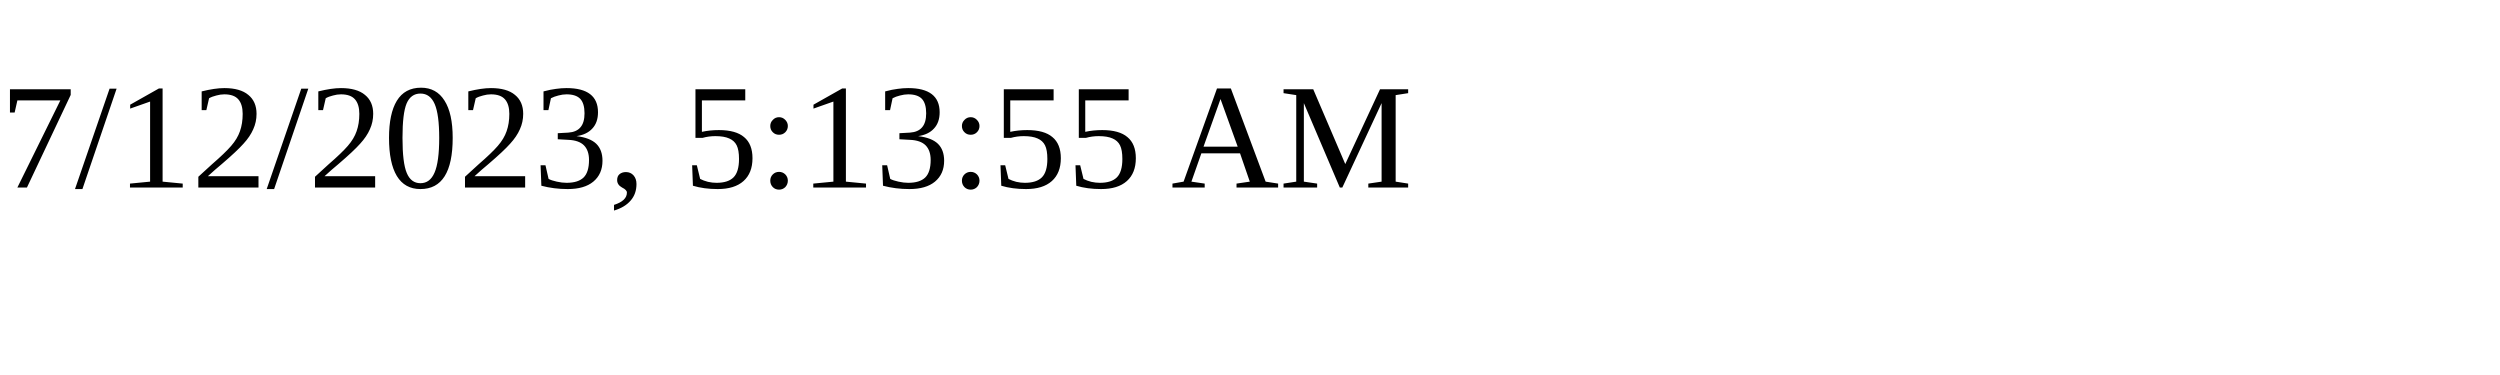
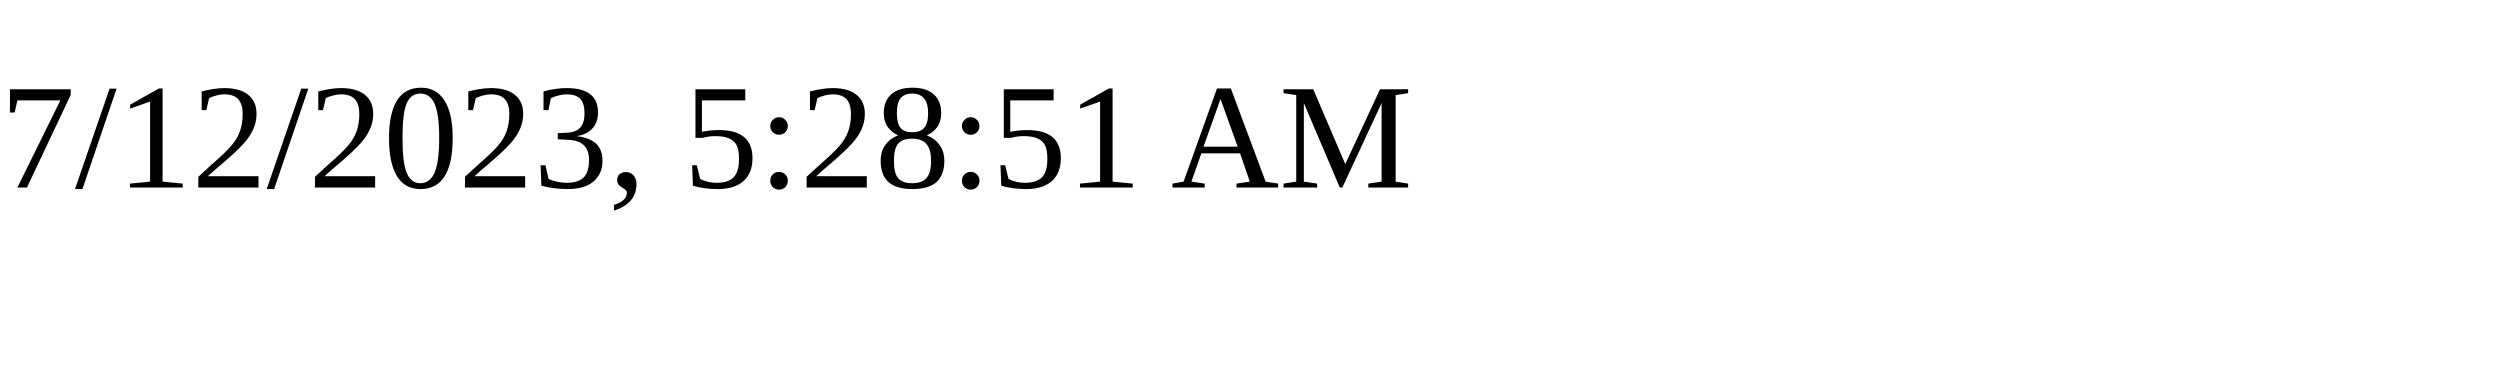
<svg xmlns="http://www.w3.org/2000/svg" height="30" width="200">
-   <text x="0" y="15">7/12/2023, 5:13:55 AM</text>
+   <text x="0" y="15">7/12/2023, 5:28:51 AM</text>
</svg>
